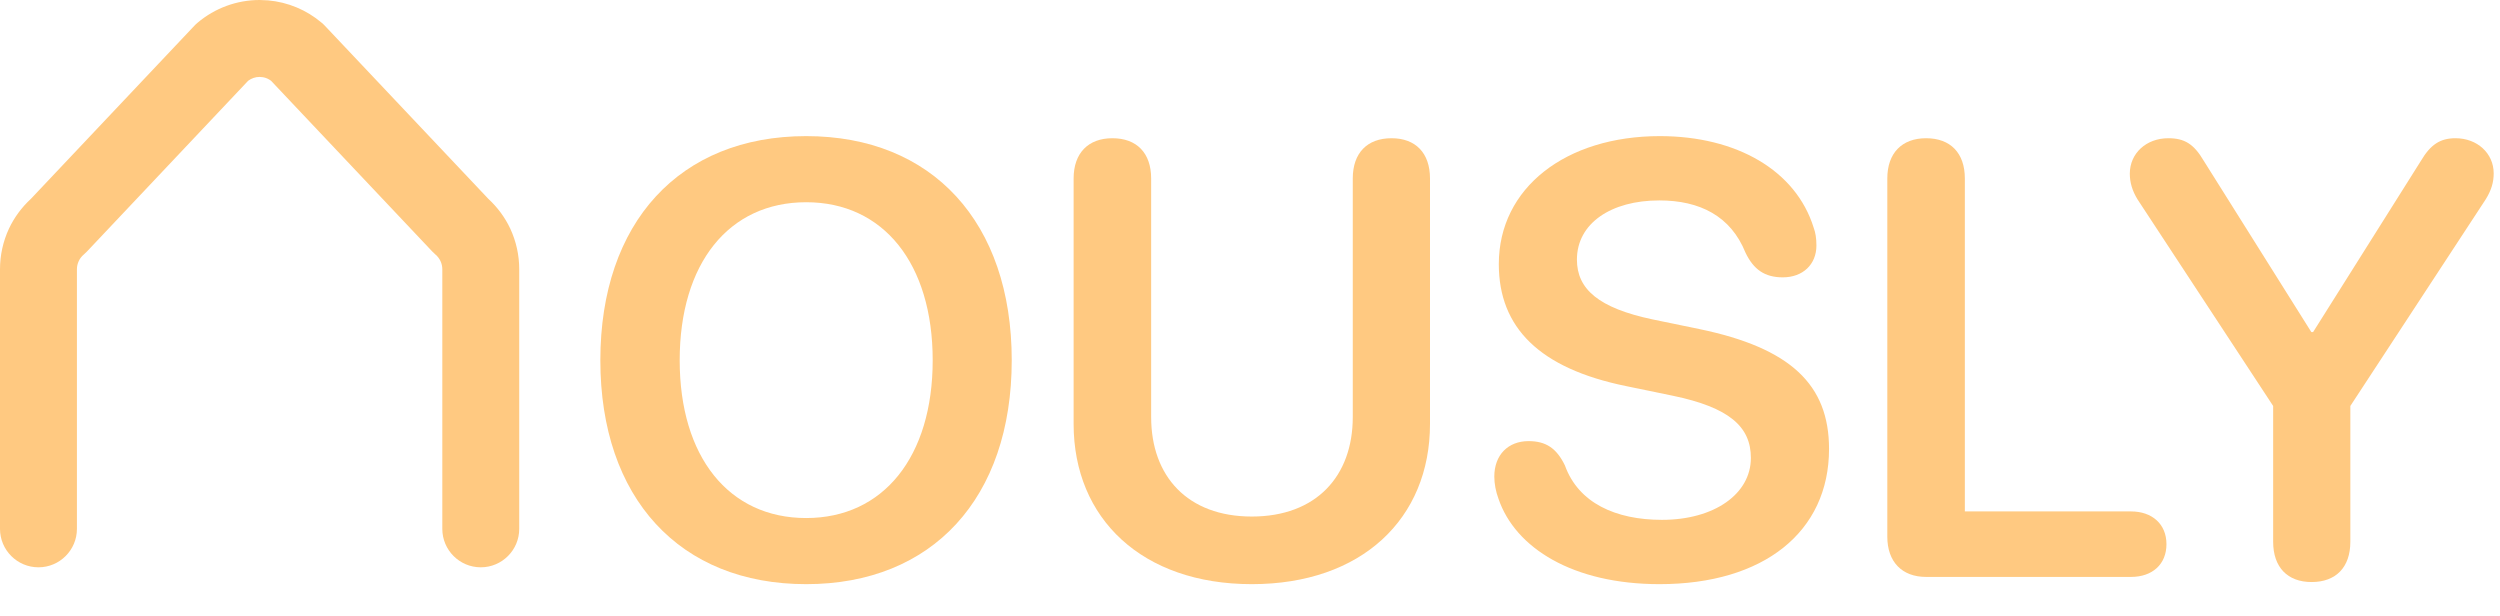
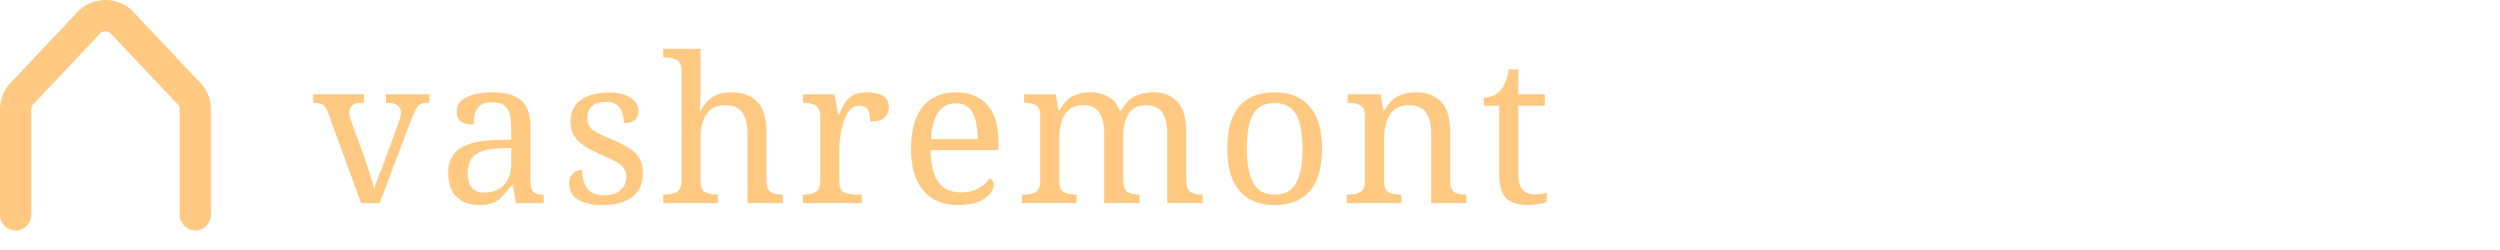
- <svg xmlns="http://www.w3.org/2000/svg" width="65" height="16" viewBox="0 0 65 16" fill="none">
+ <svg xmlns="http://www.w3.org/2000/svg" width="160" height="16" viewBox="0 0 160 16" fill="none">
  <path d="M11.5 13.75V7C11.5 6.927 11.484 6.855 11.453 6.789C11.422 6.723 11.378 6.665 11.322 6.618C11.294 6.594 11.267 6.568 11.241 6.541L7.047 2.1C6.985 2.053 6.914 2.021 6.838 2.008L6.75 2C6.642 2 6.538 2.036 6.452 2.1L2.259 6.541C2.233 6.568 2.206 6.594 2.178 6.618C2.122 6.665 2.077 6.723 2.047 6.789C2.016 6.855 2 6.927 2 7V13.75C2 14.302 1.552 14.75 1 14.75C0.448 14.75 0 14.302 0 13.75V7C-1.54141e-08 6.637 0.079 6.277 0.232 5.947C0.37 5.652 0.566 5.389 0.805 5.168L5.055 0.668C5.08 0.641 5.108 0.615 5.137 0.591C5.588 0.21 6.159 0 6.75 0L6.971 0.01C7.482 0.055 7.969 0.257 8.363 0.591C8.392 0.615 8.42 0.641 8.445 0.668L12.695 5.168C12.934 5.389 13.13 5.652 13.268 5.947C13.421 6.277 13.5 6.637 13.5 7V13.75C13.5 14.302 13.052 14.75 12.5 14.75C11.948 14.75 11.5 14.302 11.5 13.75Z" fill="#FFC981" style="fill:#FFC981;fill:color(display-p3 1 0.787 0.508);fill-opacity:1;" />
-   <path d="M60.102 15.133C59.477 15.133 59.102 14.75 59.102 14.086V10.555L55.578 5.188C55.438 4.961 55.375 4.742 55.375 4.516C55.375 3.984 55.805 3.594 56.375 3.594C56.797 3.594 57.039 3.742 57.297 4.18L60.094 8.633H60.141L62.945 4.18C63.195 3.758 63.445 3.594 63.844 3.594C64.406 3.594 64.836 3.984 64.836 4.508C64.836 4.742 64.773 4.953 64.625 5.188L61.109 10.555V14.086C61.109 14.75 60.734 15.133 60.102 15.133Z" fill="#FFC981" style="fill:#FFC981;fill:color(display-p3 1 0.787 0.508);fill-opacity:1;" />
-   <path d="M50.078 15C49.453 15 49.07 14.609 49.07 13.953V4.641C49.07 3.977 49.453 3.594 50.078 3.594C50.711 3.594 51.086 3.977 51.086 4.641V13.297H55.406C55.953 13.297 56.328 13.625 56.328 14.148C56.328 14.672 55.961 15 55.406 15H50.078Z" fill="#FFC981" style="fill:#FFC981;fill:color(display-p3 1 0.787 0.508);fill-opacity:1;" />
-   <path d="M43.148 15.188C40.898 15.188 39.398 14.25 38.961 12.969C38.891 12.781 38.852 12.578 38.852 12.391C38.852 11.828 39.211 11.469 39.742 11.469C40.188 11.469 40.469 11.648 40.688 12.102C41.039 13.078 42.008 13.516 43.211 13.516C44.57 13.516 45.523 12.844 45.523 11.906C45.523 11.094 44.961 10.594 43.492 10.289L42.281 10.039C40.023 9.578 38.969 8.516 38.969 6.867C38.969 4.883 40.711 3.539 43.156 3.539C45.148 3.539 46.695 4.43 47.156 5.922C47.203 6.047 47.227 6.195 47.227 6.383C47.227 6.875 46.875 7.211 46.352 7.211C45.883 7.211 45.594 7.008 45.383 6.57C45 5.617 44.195 5.211 43.141 5.211C41.891 5.211 41 5.805 41 6.75C41 7.516 41.562 8.008 42.969 8.305L44.18 8.555C46.555 9.047 47.555 10 47.555 11.672C47.555 13.828 45.859 15.188 43.148 15.188Z" fill="#FFC981" style="fill:#FFC981;fill:color(display-p3 1 0.787 0.508);fill-opacity:1;" />
-   <path d="M32.547 15.188C29.695 15.188 27.914 13.484 27.914 11.023V4.641C27.914 3.977 28.297 3.594 28.922 3.594C29.555 3.594 29.93 3.977 29.93 4.641V10.844C29.93 12.383 30.875 13.43 32.547 13.43C34.219 13.43 35.172 12.383 35.172 10.844V4.641C35.172 3.977 35.547 3.594 36.18 3.594C36.805 3.594 37.18 3.977 37.18 4.641V11.023C37.18 13.484 35.406 15.188 32.547 15.188Z" fill="#FFC981" style="fill:#FFC981;fill:color(display-p3 1 0.787 0.508);fill-opacity:1;" />
-   <path d="M20.961 15.188C17.672 15.188 15.609 12.953 15.609 9.367C15.609 5.781 17.672 3.539 20.961 3.539C24.242 3.539 26.305 5.781 26.305 9.367C26.305 12.953 24.242 15.188 20.961 15.188ZM20.961 13.469C22.969 13.469 24.25 11.875 24.25 9.367C24.25 6.852 22.969 5.258 20.961 5.258C18.945 5.258 17.672 6.852 17.672 9.367C17.672 11.875 18.945 13.469 20.961 13.469Z" fill="#FFC981" style="fill:#FFC981;fill:color(display-p3 1 0.787 0.508);fill-opacity:1;" />
+   <text x="20" y="13" font-family="Georgia, serif" font-size="13" font-weight="500" letter-spacing="0.5" fill="#FFC981">vashremont</text>
</svg>
